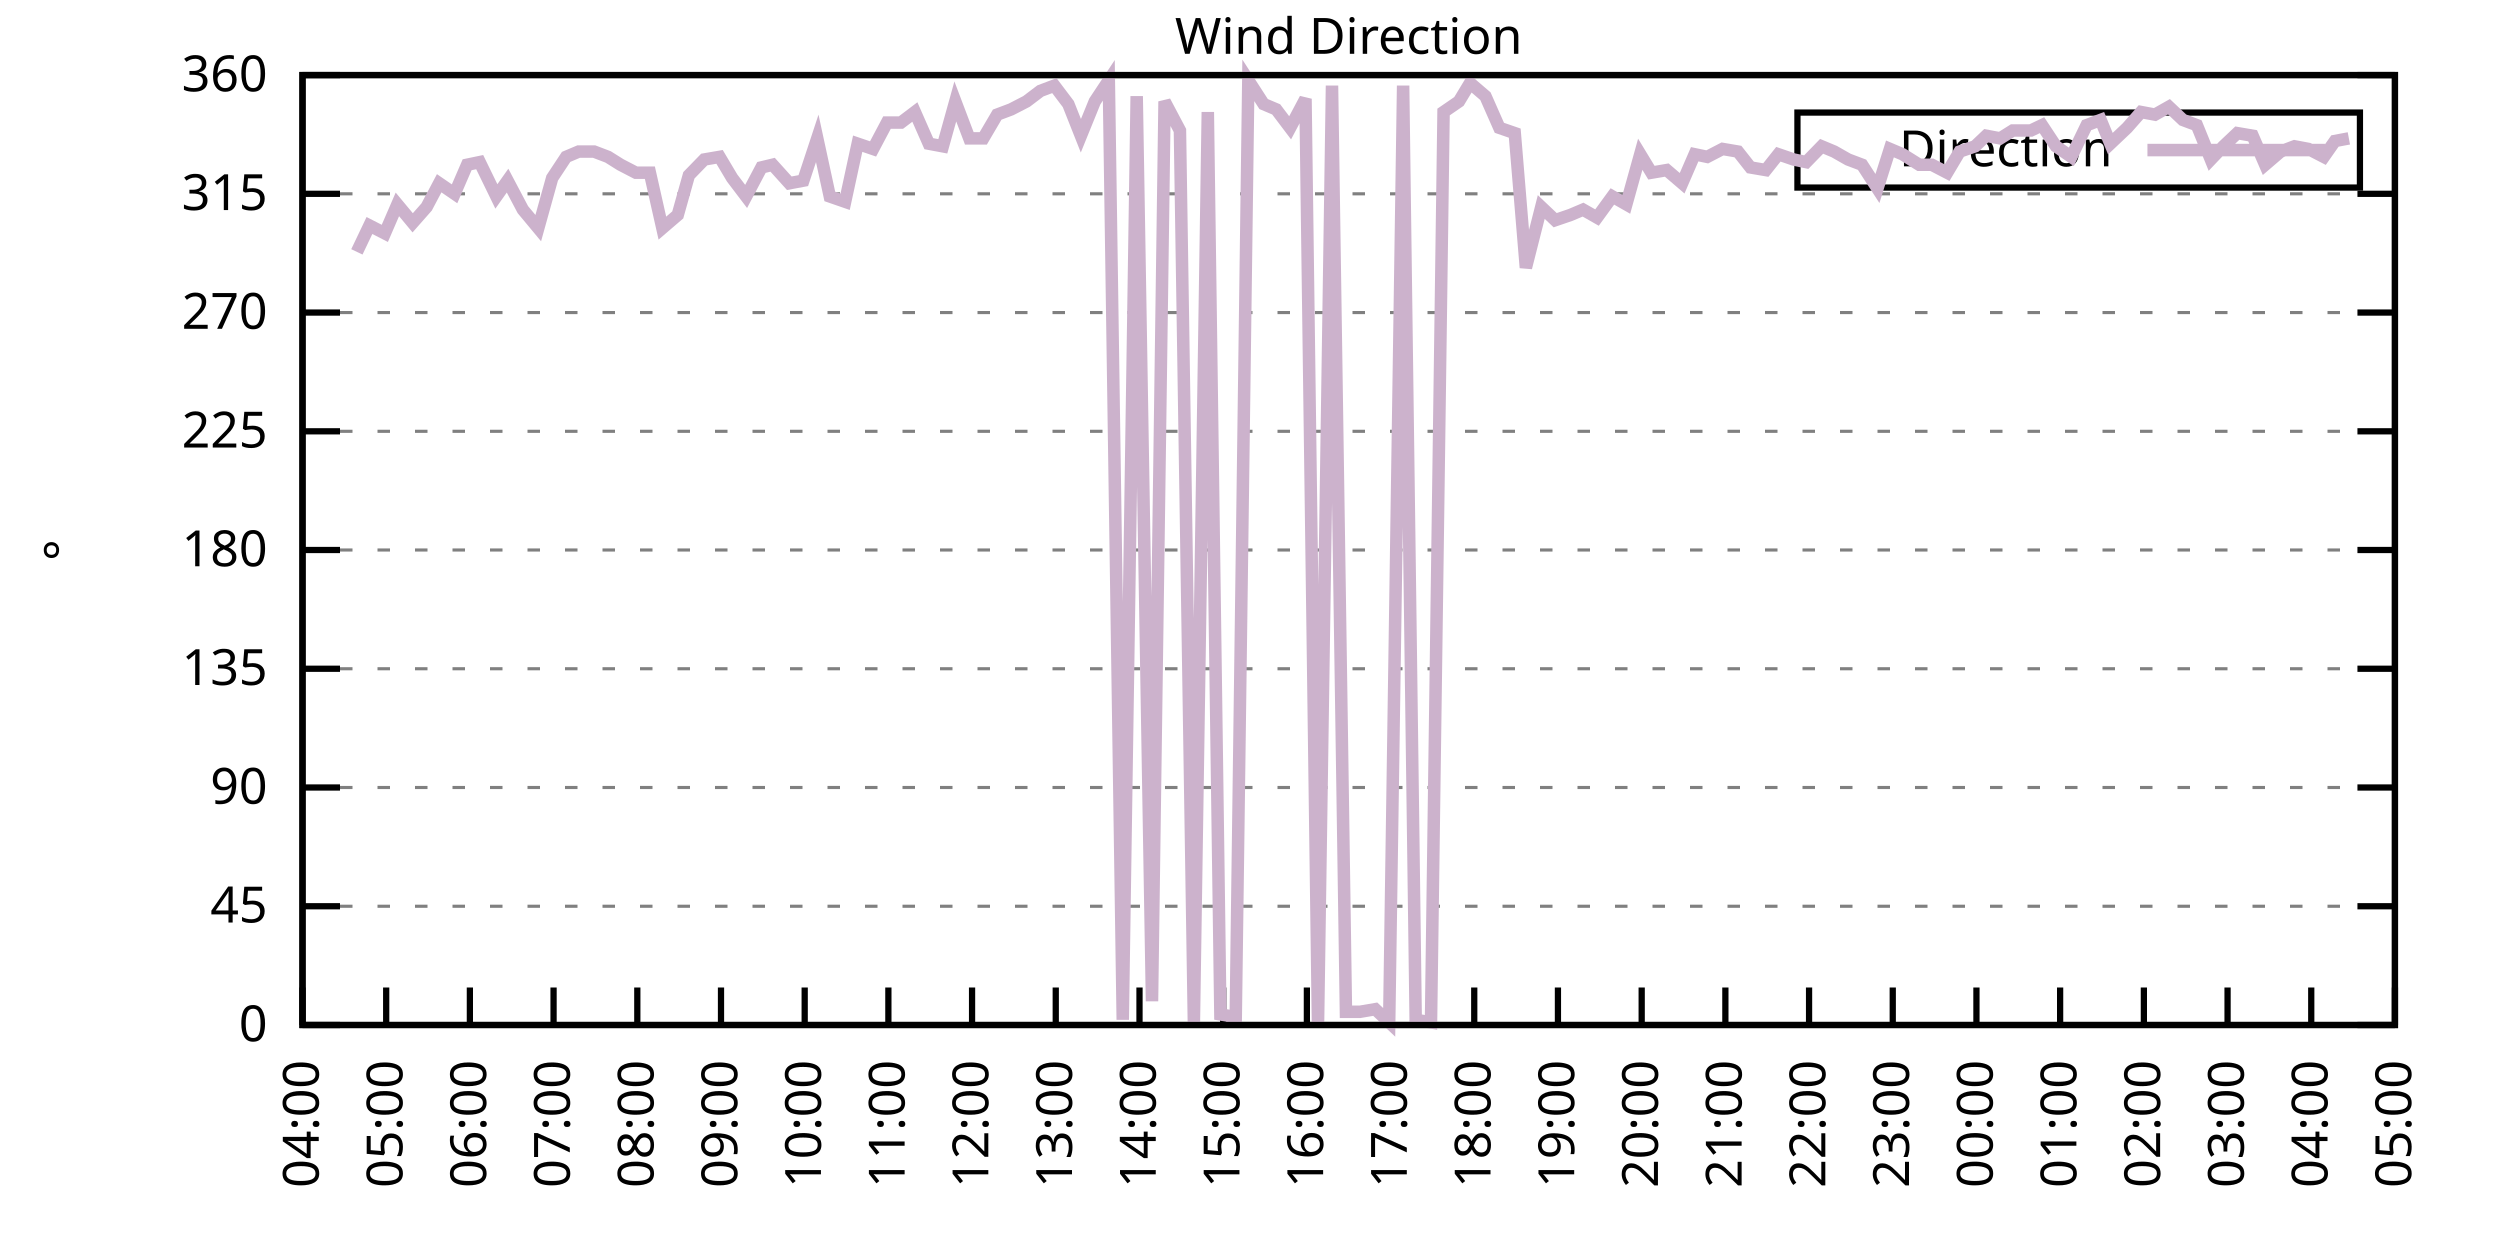
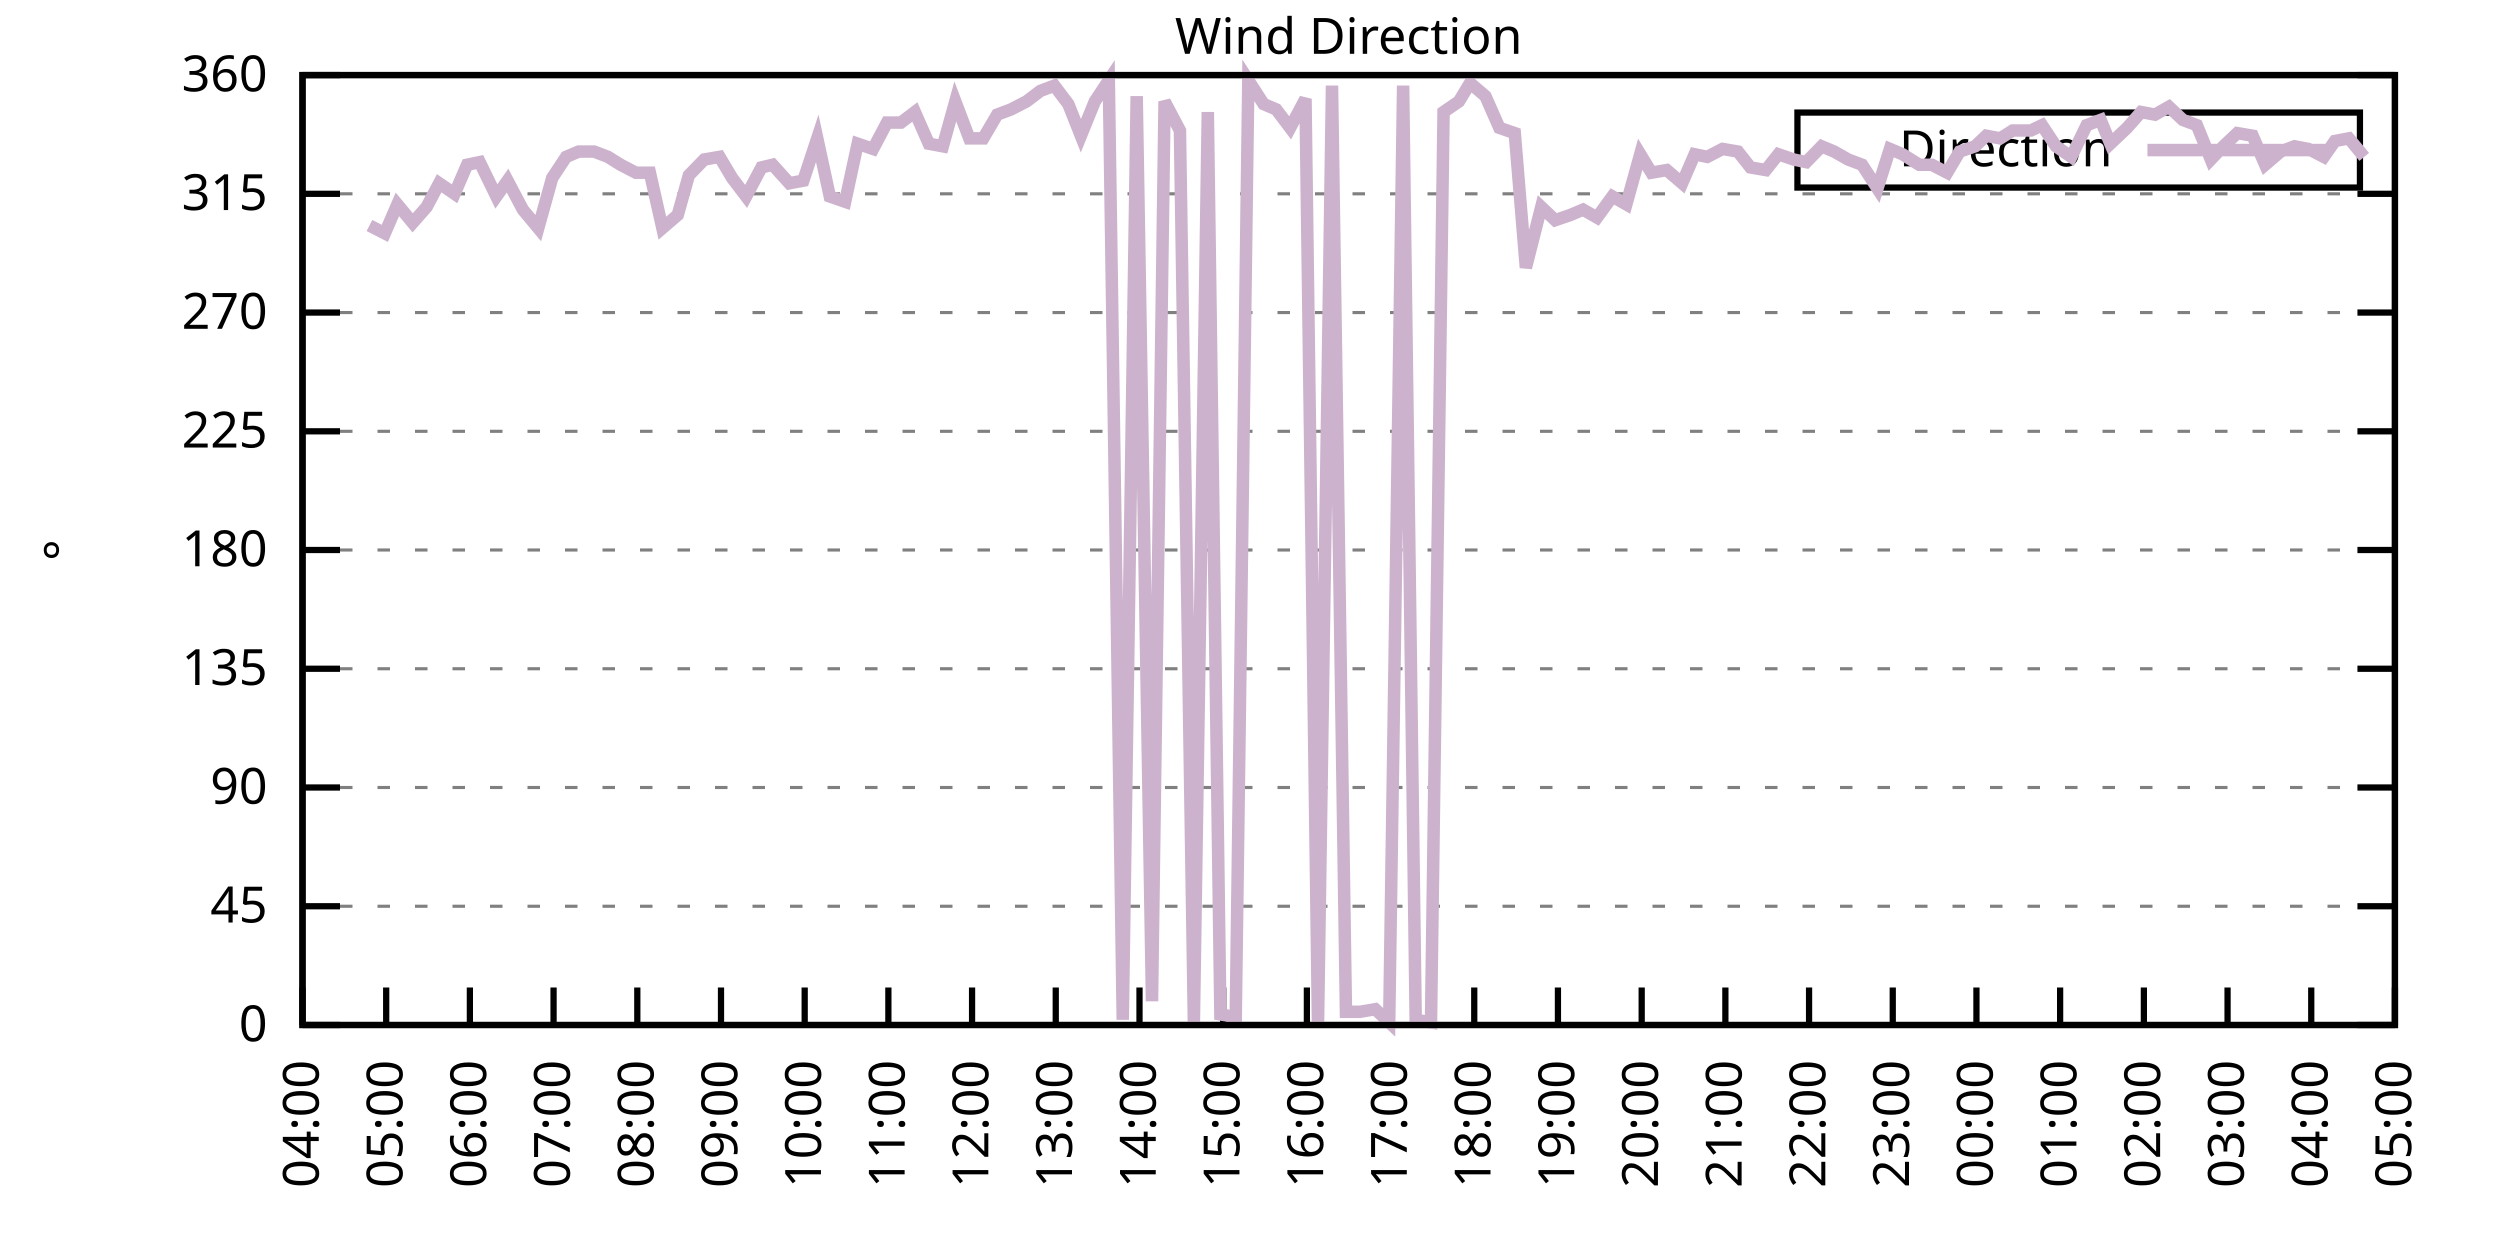
<svg xmlns="http://www.w3.org/2000/svg" xmlns:xlink="http://www.w3.org/1999/xlink" width="400" height="200" viewBox="0 0 400 200">
  <g id="gnuplot_canvas">
    <rect x="0" y="0" width="400" height="200" fill="none" />
    <defs>
      <circle id="gpDot" r="0.5" stroke-width="0.5" stroke="currentColor" />
      <path id="gpPt0" stroke-width="0.333" stroke="currentColor" d="M-1,0 h2 M0,-1 v2" />
      <path id="gpPt1" stroke-width="0.333" stroke="currentColor" d="M-1,-1 L1,1 M1,-1 L-1,1" />
      <path id="gpPt2" stroke-width="0.333" stroke="currentColor" d="M-1,0 L1,0 M0,-1 L0,1 M-1,-1 L1,1 M-1,1 L1,-1" />
      <rect id="gpPt3" stroke-width="0.333" stroke="currentColor" x="-1" y="-1" width="2" height="2" />
      <rect id="gpPt4" stroke-width="0.333" stroke="currentColor" fill="currentColor" x="-1" y="-1" width="2" height="2" />
      <circle id="gpPt5" stroke-width="0.333" stroke="currentColor" cx="0" cy="0" r="1" />
      <use xlink:href="#gpPt5" id="gpPt6" fill="currentColor" stroke="none" />
      <path id="gpPt7" stroke-width="0.333" stroke="currentColor" d="M0,-1.33 L-1.33,0.67 L1.33,0.67 z" />
      <use xlink:href="#gpPt7" id="gpPt8" fill="currentColor" stroke="none" />
      <use xlink:href="#gpPt7" id="gpPt9" stroke="currentColor" transform="rotate(180)" />
      <use xlink:href="#gpPt9" id="gpPt10" fill="currentColor" stroke="none" />
      <use xlink:href="#gpPt3" id="gpPt11" stroke="currentColor" transform="rotate(45)" />
      <use xlink:href="#gpPt11" id="gpPt12" fill="currentColor" stroke="none" />
      <path id="gpPt13" stroke-width="0.333" stroke="currentColor" d="M0,1.330 L1.265,0.411 L0.782,-1.067 L-0.782,-1.076 L-1.265,0.411 z" />
      <use xlink:href="#gpPt13" id="gpPt14" fill="currentColor" stroke="none" />
      <filter id="textbox" filterUnits="objectBoundingBox" x="0" y="0" height="1" width="1">
        <feFlood flood-color="white" flood-opacity="1" result="bgnd" />
        <feComposite in="SourceGraphic" in2="bgnd" operator="atop" />
      </filter>
      <filter id="greybox" filterUnits="objectBoundingBox" x="0" y="0" height="1" width="1">
        <feFlood flood-color="lightgrey" flood-opacity="1" result="grey" />
        <feComposite in="SourceGraphic" in2="grey" operator="atop" />
      </filter>
    </defs>
    <g fill="none" color="white" stroke="currentColor" stroke-width="1.00" stroke-linecap="butt" stroke-linejoin="miter">
</g>
    <g fill="none" color="black" stroke="currentColor" stroke-width="1.00" stroke-linecap="butt" stroke-linejoin="miter">
      <g stroke="none" shape-rendering="crispEdges">
        <polygon fill="rgb(255, 255, 255)" points="48.40,164.00 383.18,164.00 383.18,12.02 48.40,12.02 " />
      </g>
    </g>
    <g fill="none" color="black" stroke="currentColor" stroke-width="1.00" stroke-linecap="butt" stroke-linejoin="miter">
</g>
    <g fill="none" color="black" stroke="black" stroke-width="0.50" stroke-linecap="butt" stroke-linejoin="miter">
</g>
    <g fill="none" color="gray" stroke="currentColor" stroke-width="0.50" stroke-linecap="butt" stroke-linejoin="miter">
      <path stroke="gray" stroke-dasharray="2,4" class="gridline" d="M48.40,164.00 L383.19,164.00  " />
    </g>
    <g fill="none" color="gray" stroke="gray" stroke-width="1.00" stroke-linecap="butt" stroke-linejoin="miter">
</g>
    <g fill="none" color="black" stroke="currentColor" stroke-width="1.00" stroke-linecap="butt" stroke-linejoin="miter">
      <path stroke="black" d="M48.40,164.00 L54.40,164.00 M383.19,164.00 L377.19,164.00  " />
      <g transform="translate(42.80,166.60)" stroke="none" fill="black" font-family="Sans" font-size="8.00" text-anchor="end">
        <text>
          <tspan font-family="Sans"> 0</tspan>
        </text>
      </g>
    </g>
    <g fill="none" color="black" stroke="currentColor" stroke-width="1.00" stroke-linecap="butt" stroke-linejoin="miter">
</g>
    <g fill="none" color="black" stroke="black" stroke-width="0.50" stroke-linecap="butt" stroke-linejoin="miter">
</g>
    <g fill="none" color="gray" stroke="currentColor" stroke-width="0.50" stroke-linecap="butt" stroke-linejoin="miter">
      <path stroke="gray" stroke-dasharray="2,4" class="gridline" d="M48.40,145.00 L383.19,145.00  " />
    </g>
    <g fill="none" color="gray" stroke="gray" stroke-width="1.00" stroke-linecap="butt" stroke-linejoin="miter">
</g>
    <g fill="none" color="black" stroke="currentColor" stroke-width="1.00" stroke-linecap="butt" stroke-linejoin="miter">
      <path stroke="black" d="M48.40,145.00 L54.40,145.00 M383.19,145.00 L377.19,145.00  " />
      <g transform="translate(42.80,147.60)" stroke="none" fill="black" font-family="Sans" font-size="8.00" text-anchor="end">
        <text>
          <tspan font-family="Sans"> 45</tspan>
        </text>
      </g>
    </g>
    <g fill="none" color="black" stroke="currentColor" stroke-width="1.00" stroke-linecap="butt" stroke-linejoin="miter">
</g>
    <g fill="none" color="black" stroke="black" stroke-width="0.50" stroke-linecap="butt" stroke-linejoin="miter">
</g>
    <g fill="none" color="gray" stroke="currentColor" stroke-width="0.50" stroke-linecap="butt" stroke-linejoin="miter">
      <path stroke="gray" stroke-dasharray="2,4" class="gridline" d="M48.40,126.00 L383.19,126.00  " />
    </g>
    <g fill="none" color="gray" stroke="gray" stroke-width="1.00" stroke-linecap="butt" stroke-linejoin="miter">
</g>
    <g fill="none" color="black" stroke="currentColor" stroke-width="1.00" stroke-linecap="butt" stroke-linejoin="miter">
      <path stroke="black" d="M48.40,126.00 L54.40,126.00 M383.19,126.00 L377.19,126.00  " />
      <g transform="translate(42.80,128.60)" stroke="none" fill="black" font-family="Sans" font-size="8.00" text-anchor="end">
        <text>
          <tspan font-family="Sans"> 90</tspan>
        </text>
      </g>
    </g>
    <g fill="none" color="black" stroke="currentColor" stroke-width="1.00" stroke-linecap="butt" stroke-linejoin="miter">
</g>
    <g fill="none" color="black" stroke="black" stroke-width="0.50" stroke-linecap="butt" stroke-linejoin="miter">
</g>
    <g fill="none" color="gray" stroke="currentColor" stroke-width="0.50" stroke-linecap="butt" stroke-linejoin="miter">
      <path stroke="gray" stroke-dasharray="2,4" class="gridline" d="M48.40,107.00 L383.19,107.00  " />
    </g>
    <g fill="none" color="gray" stroke="gray" stroke-width="1.00" stroke-linecap="butt" stroke-linejoin="miter">
</g>
    <g fill="none" color="black" stroke="currentColor" stroke-width="1.00" stroke-linecap="butt" stroke-linejoin="miter">
      <path stroke="black" d="M48.40,107.00 L54.40,107.00 M383.19,107.00 L377.19,107.00  " />
      <g transform="translate(42.80,109.60)" stroke="none" fill="black" font-family="Sans" font-size="8.00" text-anchor="end">
        <text>
          <tspan font-family="Sans"> 135</tspan>
        </text>
      </g>
    </g>
    <g fill="none" color="black" stroke="currentColor" stroke-width="1.00" stroke-linecap="butt" stroke-linejoin="miter">
</g>
    <g fill="none" color="black" stroke="black" stroke-width="0.50" stroke-linecap="butt" stroke-linejoin="miter">
</g>
    <g fill="none" color="gray" stroke="currentColor" stroke-width="0.50" stroke-linecap="butt" stroke-linejoin="miter">
      <path stroke="gray" stroke-dasharray="2,4" class="gridline" d="M48.40,88.00 L383.19,88.00  " />
    </g>
    <g fill="none" color="gray" stroke="gray" stroke-width="1.00" stroke-linecap="butt" stroke-linejoin="miter">
</g>
    <g fill="none" color="black" stroke="currentColor" stroke-width="1.00" stroke-linecap="butt" stroke-linejoin="miter">
      <path stroke="black" d="M48.40,88.00 L54.40,88.00 M383.19,88.00 L377.19,88.00  " />
      <g transform="translate(42.80,90.60)" stroke="none" fill="black" font-family="Sans" font-size="8.00" text-anchor="end">
        <text>
          <tspan font-family="Sans"> 180</tspan>
        </text>
      </g>
    </g>
    <g fill="none" color="black" stroke="currentColor" stroke-width="1.00" stroke-linecap="butt" stroke-linejoin="miter">
</g>
    <g fill="none" color="black" stroke="black" stroke-width="0.50" stroke-linecap="butt" stroke-linejoin="miter">
</g>
    <g fill="none" color="gray" stroke="currentColor" stroke-width="0.50" stroke-linecap="butt" stroke-linejoin="miter">
      <path stroke="gray" stroke-dasharray="2,4" class="gridline" d="M48.40,69.01 L383.19,69.01  " />
    </g>
    <g fill="none" color="gray" stroke="gray" stroke-width="1.00" stroke-linecap="butt" stroke-linejoin="miter">
</g>
    <g fill="none" color="black" stroke="currentColor" stroke-width="1.00" stroke-linecap="butt" stroke-linejoin="miter">
      <path stroke="black" d="M48.40,69.01 L54.40,69.01 M383.19,69.01 L377.19,69.01  " />
      <g transform="translate(42.80,71.61)" stroke="none" fill="black" font-family="Sans" font-size="8.00" text-anchor="end">
        <text>
          <tspan font-family="Sans"> 225</tspan>
        </text>
      </g>
    </g>
    <g fill="none" color="black" stroke="currentColor" stroke-width="1.00" stroke-linecap="butt" stroke-linejoin="miter">
</g>
    <g fill="none" color="black" stroke="black" stroke-width="0.50" stroke-linecap="butt" stroke-linejoin="miter">
</g>
    <g fill="none" color="gray" stroke="currentColor" stroke-width="0.50" stroke-linecap="butt" stroke-linejoin="miter">
      <path stroke="gray" stroke-dasharray="2,4" class="gridline" d="M48.40,50.01 L383.19,50.01  " />
    </g>
    <g fill="none" color="gray" stroke="gray" stroke-width="1.00" stroke-linecap="butt" stroke-linejoin="miter">
</g>
    <g fill="none" color="black" stroke="currentColor" stroke-width="1.00" stroke-linecap="butt" stroke-linejoin="miter">
      <path stroke="black" d="M48.40,50.01 L54.40,50.01 M383.19,50.01 L377.19,50.01  " />
      <g transform="translate(42.80,52.61)" stroke="none" fill="black" font-family="Sans" font-size="8.00" text-anchor="end">
        <text>
          <tspan font-family="Sans"> 270</tspan>
        </text>
      </g>
    </g>
    <g fill="none" color="black" stroke="currentColor" stroke-width="1.00" stroke-linecap="butt" stroke-linejoin="miter">
</g>
    <g fill="none" color="black" stroke="black" stroke-width="0.50" stroke-linecap="butt" stroke-linejoin="miter">
</g>
    <g fill="none" color="gray" stroke="currentColor" stroke-width="0.50" stroke-linecap="butt" stroke-linejoin="miter">
      <path stroke="gray" stroke-dasharray="2,4" class="gridline" d="M48.40,31.01 L383.19,31.01  " />
    </g>
    <g fill="none" color="gray" stroke="gray" stroke-width="1.00" stroke-linecap="butt" stroke-linejoin="miter">
</g>
    <g fill="none" color="black" stroke="currentColor" stroke-width="1.00" stroke-linecap="butt" stroke-linejoin="miter">
      <path stroke="black" d="M48.40,31.01 L54.40,31.01 M383.19,31.01 L377.19,31.01  " />
      <g transform="translate(42.80,33.61)" stroke="none" fill="black" font-family="Sans" font-size="8.00" text-anchor="end">
        <text>
          <tspan font-family="Sans"> 315</tspan>
        </text>
      </g>
    </g>
    <g fill="none" color="black" stroke="currentColor" stroke-width="1.00" stroke-linecap="butt" stroke-linejoin="miter">
</g>
    <g fill="none" color="black" stroke="black" stroke-width="0.50" stroke-linecap="butt" stroke-linejoin="miter">
</g>
    <g fill="none" color="gray" stroke="currentColor" stroke-width="0.50" stroke-linecap="butt" stroke-linejoin="miter">
      <path stroke="gray" stroke-dasharray="2,4" class="gridline" d="M48.40,12.01 L383.19,12.01  " />
    </g>
    <g fill="none" color="gray" stroke="gray" stroke-width="1.00" stroke-linecap="butt" stroke-linejoin="miter">
</g>
    <g fill="none" color="black" stroke="currentColor" stroke-width="1.00" stroke-linecap="butt" stroke-linejoin="miter">
      <path stroke="black" d="M48.40,12.01 L54.40,12.01 M383.19,12.01 L377.19,12.01  " />
      <g transform="translate(42.80,14.61)" stroke="none" fill="black" font-family="Sans" font-size="8.00" text-anchor="end">
        <text>
          <tspan font-family="Sans"> 360</tspan>
        </text>
      </g>
    </g>
    <g fill="none" color="black" stroke="currentColor" stroke-width="1.00" stroke-linecap="butt" stroke-linejoin="miter">
      <path stroke="black" d="M48.40,164.00 L48.40,158.00  " />
      <g transform="translate(51.00,169.60) rotate(270.00)" stroke="none" fill="black" font-family="Sans" font-size="8.00" text-anchor="end">
        <text>
          <tspan font-family="Sans">04:00</tspan>
        </text>
      </g>
    </g>
    <g fill="none" color="black" stroke="currentColor" stroke-width="1.00" stroke-linecap="butt" stroke-linejoin="miter">
      <path stroke="black" d="M61.79,164.00 L61.79,158.00  " />
      <g transform="translate(64.39,169.60) rotate(270.00)" stroke="none" fill="black" font-family="Sans" font-size="8.00" text-anchor="end">
        <text>
          <tspan font-family="Sans">05:00</tspan>
        </text>
      </g>
    </g>
    <g fill="none" color="black" stroke="currentColor" stroke-width="1.00" stroke-linecap="butt" stroke-linejoin="miter">
      <path stroke="black" d="M75.18,164.00 L75.18,158.00  " />
      <g transform="translate(77.78,169.60) rotate(270.00)" stroke="none" fill="black" font-family="Sans" font-size="8.00" text-anchor="end">
        <text>
          <tspan font-family="Sans">06:00</tspan>
        </text>
      </g>
    </g>
    <g fill="none" color="black" stroke="currentColor" stroke-width="1.00" stroke-linecap="butt" stroke-linejoin="miter">
      <path stroke="black" d="M88.57,164.00 L88.57,158.00  " />
      <g transform="translate(91.17,169.60) rotate(270.00)" stroke="none" fill="black" font-family="Sans" font-size="8.00" text-anchor="end">
        <text>
          <tspan font-family="Sans">07:00</tspan>
        </text>
      </g>
    </g>
    <g fill="none" color="black" stroke="currentColor" stroke-width="1.00" stroke-linecap="butt" stroke-linejoin="miter">
      <path stroke="black" d="M101.97,164.00 L101.97,158.00  " />
      <g transform="translate(104.57,169.60) rotate(270.00)" stroke="none" fill="black" font-family="Sans" font-size="8.00" text-anchor="end">
        <text>
          <tspan font-family="Sans">08:00</tspan>
        </text>
      </g>
    </g>
    <g fill="none" color="black" stroke="currentColor" stroke-width="1.00" stroke-linecap="butt" stroke-linejoin="miter">
      <path stroke="black" d="M115.36,164.00 L115.36,158.00  " />
      <g transform="translate(117.96,169.60) rotate(270.00)" stroke="none" fill="black" font-family="Sans" font-size="8.00" text-anchor="end">
        <text>
          <tspan font-family="Sans">09:00</tspan>
        </text>
      </g>
    </g>
    <g fill="none" color="black" stroke="currentColor" stroke-width="1.00" stroke-linecap="butt" stroke-linejoin="miter">
      <path stroke="black" d="M128.75,164.00 L128.75,158.00  " />
      <g transform="translate(131.35,169.60) rotate(270.00)" stroke="none" fill="black" font-family="Sans" font-size="8.00" text-anchor="end">
        <text>
          <tspan font-family="Sans">10:00</tspan>
        </text>
      </g>
    </g>
    <g fill="none" color="black" stroke="currentColor" stroke-width="1.00" stroke-linecap="butt" stroke-linejoin="miter">
      <path stroke="black" d="M142.14,164.00 L142.14,158.00  " />
      <g transform="translate(144.74,169.60) rotate(270.00)" stroke="none" fill="black" font-family="Sans" font-size="8.00" text-anchor="end">
        <text>
          <tspan font-family="Sans">11:00</tspan>
        </text>
      </g>
    </g>
    <g fill="none" color="black" stroke="currentColor" stroke-width="1.00" stroke-linecap="butt" stroke-linejoin="miter">
      <path stroke="black" d="M155.53,164.00 L155.53,158.00  " />
      <g transform="translate(158.13,169.60) rotate(270.00)" stroke="none" fill="black" font-family="Sans" font-size="8.00" text-anchor="end">
        <text>
          <tspan font-family="Sans">12:00</tspan>
        </text>
      </g>
    </g>
    <g fill="none" color="black" stroke="currentColor" stroke-width="1.00" stroke-linecap="butt" stroke-linejoin="miter">
      <path stroke="black" d="M168.92,164.00 L168.92,158.00  " />
      <g transform="translate(171.52,169.60) rotate(270.00)" stroke="none" fill="black" font-family="Sans" font-size="8.00" text-anchor="end">
        <text>
          <tspan font-family="Sans">13:00</tspan>
        </text>
      </g>
    </g>
    <g fill="none" color="black" stroke="currentColor" stroke-width="1.00" stroke-linecap="butt" stroke-linejoin="miter">
      <path stroke="black" d="M182.32,164.00 L182.32,158.00  " />
      <g transform="translate(184.92,169.60) rotate(270.00)" stroke="none" fill="black" font-family="Sans" font-size="8.00" text-anchor="end">
        <text>
          <tspan font-family="Sans">14:00</tspan>
        </text>
      </g>
    </g>
    <g fill="none" color="black" stroke="currentColor" stroke-width="1.00" stroke-linecap="butt" stroke-linejoin="miter">
      <path stroke="black" d="M195.71,164.00 L195.71,158.00  " />
      <g transform="translate(198.31,169.60) rotate(270.00)" stroke="none" fill="black" font-family="Sans" font-size="8.00" text-anchor="end">
        <text>
          <tspan font-family="Sans">15:00</tspan>
        </text>
      </g>
    </g>
    <g fill="none" color="black" stroke="currentColor" stroke-width="1.00" stroke-linecap="butt" stroke-linejoin="miter">
      <path stroke="black" d="M209.10,164.00 L209.10,158.00  " />
      <g transform="translate(211.70,169.60) rotate(270.00)" stroke="none" fill="black" font-family="Sans" font-size="8.00" text-anchor="end">
        <text>
          <tspan font-family="Sans">16:00</tspan>
        </text>
      </g>
    </g>
    <g fill="none" color="black" stroke="currentColor" stroke-width="1.00" stroke-linecap="butt" stroke-linejoin="miter">
      <path stroke="black" d="M222.49,164.00 L222.49,158.00  " />
      <g transform="translate(225.09,169.60) rotate(270.00)" stroke="none" fill="black" font-family="Sans" font-size="8.00" text-anchor="end">
        <text>
          <tspan font-family="Sans">17:00</tspan>
        </text>
      </g>
    </g>
    <g fill="none" color="black" stroke="currentColor" stroke-width="1.00" stroke-linecap="butt" stroke-linejoin="miter">
      <path stroke="black" d="M235.88,164.00 L235.88,158.00  " />
      <g transform="translate(238.48,169.60) rotate(270.00)" stroke="none" fill="black" font-family="Sans" font-size="8.00" text-anchor="end">
        <text>
          <tspan font-family="Sans">18:00</tspan>
        </text>
      </g>
    </g>
    <g fill="none" color="black" stroke="currentColor" stroke-width="1.00" stroke-linecap="butt" stroke-linejoin="miter">
      <path stroke="black" d="M249.27,164.00 L249.27,158.00  " />
      <g transform="translate(251.87,169.60) rotate(270.00)" stroke="none" fill="black" font-family="Sans" font-size="8.00" text-anchor="end">
        <text>
          <tspan font-family="Sans">19:00</tspan>
        </text>
      </g>
    </g>
    <g fill="none" color="black" stroke="currentColor" stroke-width="1.00" stroke-linecap="butt" stroke-linejoin="miter">
      <path stroke="black" d="M262.67,164.00 L262.67,158.00  " />
      <g transform="translate(265.27,169.60) rotate(270.00)" stroke="none" fill="black" font-family="Sans" font-size="8.00" text-anchor="end">
        <text>
          <tspan font-family="Sans">20:00</tspan>
        </text>
      </g>
    </g>
    <g fill="none" color="black" stroke="currentColor" stroke-width="1.00" stroke-linecap="butt" stroke-linejoin="miter">
      <path stroke="black" d="M276.06,164.00 L276.06,158.00  " />
      <g transform="translate(278.66,169.60) rotate(270.00)" stroke="none" fill="black" font-family="Sans" font-size="8.00" text-anchor="end">
        <text>
          <tspan font-family="Sans">21:00</tspan>
        </text>
      </g>
    </g>
    <g fill="none" color="black" stroke="currentColor" stroke-width="1.00" stroke-linecap="butt" stroke-linejoin="miter">
      <path stroke="black" d="M289.45,164.00 L289.45,158.00  " />
      <g transform="translate(292.05,169.60) rotate(270.00)" stroke="none" fill="black" font-family="Sans" font-size="8.00" text-anchor="end">
        <text>
          <tspan font-family="Sans">22:00</tspan>
        </text>
      </g>
    </g>
    <g fill="none" color="black" stroke="currentColor" stroke-width="1.00" stroke-linecap="butt" stroke-linejoin="miter">
      <path stroke="black" d="M302.84,164.00 L302.84,158.00  " />
      <g transform="translate(305.44,169.60) rotate(270.00)" stroke="none" fill="black" font-family="Sans" font-size="8.00" text-anchor="end">
        <text>
          <tspan font-family="Sans">23:00</tspan>
        </text>
      </g>
    </g>
    <g fill="none" color="black" stroke="currentColor" stroke-width="1.00" stroke-linecap="butt" stroke-linejoin="miter">
      <path stroke="black" d="M316.23,164.00 L316.23,158.00  " />
      <g transform="translate(318.83,169.60) rotate(270.00)" stroke="none" fill="black" font-family="Sans" font-size="8.00" text-anchor="end">
        <text>
          <tspan font-family="Sans">00:00</tspan>
        </text>
      </g>
    </g>
    <g fill="none" color="black" stroke="currentColor" stroke-width="1.00" stroke-linecap="butt" stroke-linejoin="miter">
      <path stroke="black" d="M329.62,164.00 L329.62,158.00  " />
      <g transform="translate(332.22,169.60) rotate(270.00)" stroke="none" fill="black" font-family="Sans" font-size="8.00" text-anchor="end">
        <text>
          <tspan font-family="Sans">01:00</tspan>
        </text>
      </g>
    </g>
    <g fill="none" color="black" stroke="currentColor" stroke-width="1.00" stroke-linecap="butt" stroke-linejoin="miter">
      <path stroke="black" d="M343.02,164.00 L343.02,158.00  " />
      <g transform="translate(345.62,169.60) rotate(270.00)" stroke="none" fill="black" font-family="Sans" font-size="8.00" text-anchor="end">
        <text>
          <tspan font-family="Sans">02:00</tspan>
        </text>
      </g>
    </g>
    <g fill="none" color="black" stroke="currentColor" stroke-width="1.00" stroke-linecap="butt" stroke-linejoin="miter">
      <path stroke="black" d="M356.41,164.00 L356.41,158.00  " />
      <g transform="translate(359.01,169.60) rotate(270.00)" stroke="none" fill="black" font-family="Sans" font-size="8.00" text-anchor="end">
        <text>
          <tspan font-family="Sans">03:00</tspan>
        </text>
      </g>
    </g>
    <g fill="none" color="black" stroke="currentColor" stroke-width="1.00" stroke-linecap="butt" stroke-linejoin="miter">
      <path stroke="black" d="M369.80,164.00 L369.80,158.00  " />
      <g transform="translate(372.40,169.60) rotate(270.00)" stroke="none" fill="black" font-family="Sans" font-size="8.00" text-anchor="end">
        <text>
          <tspan font-family="Sans">04:00</tspan>
        </text>
      </g>
    </g>
    <g fill="none" color="black" stroke="currentColor" stroke-width="1.00" stroke-linecap="butt" stroke-linejoin="miter">
      <path stroke="black" d="M383.19,164.00 L383.19,158.00  " />
      <g transform="translate(385.79,169.60) rotate(270.00)" stroke="none" fill="black" font-family="Sans" font-size="8.00" text-anchor="end">
        <text>
          <tspan font-family="Sans">05:00</tspan>
        </text>
      </g>
    </g>
    <g fill="none" color="black" stroke="currentColor" stroke-width="1.00" stroke-linecap="butt" stroke-linejoin="miter">
</g>
    <g fill="none" color="black" stroke="currentColor" stroke-width="1.00" stroke-linecap="butt" stroke-linejoin="miter">
      <path stroke="black" d="M48.40,12.01 L48.40,164.00 L383.19,164.00 L383.19,12.01 L48.40,12.01 Z  " />
    </g>
    <g fill="none" color="black" stroke="currentColor" stroke-width="1.00" stroke-linecap="butt" stroke-linejoin="miter">
</g>
    <g fill="none" color="black" stroke="currentColor" stroke-width="1.00" stroke-linecap="butt" stroke-linejoin="miter">
      <path stroke="black" d="M287.59,30.01 L287.59,18.01 L377.59,18.01 L377.59,30.01 L287.59,30.01 Z  " />
    </g>
    <g id="Wind_direction_plot_1">
      <g fill="none" color="white" stroke="black" stroke-width="2.00" stroke-linecap="butt" stroke-linejoin="miter">
</g>
      <g fill="none" color="black" stroke="currentColor" stroke-width="2.00" stroke-linecap="butt" stroke-linejoin="miter">
        <g transform="translate(337.99,26.61)" stroke="none" fill="black" font-family="Sans" font-size="8.00" text-anchor="end">
          <text>
            <tspan font-family="Sans">Direction</tspan>
          </text>
        </g>
      </g>
      <g fill="none" color="black" stroke="currentColor" stroke-width="2.00" stroke-linecap="butt" stroke-linejoin="miter">
-         <path stroke="rgb(204, 178, 204)" d="M343.59,24.01 L371.99,24.01 M57.10,40.30 L59.11,36.08 L61.57,37.34 L63.58,32.70 L66.03,35.65 L68.26,33.12   L70.27,29.32 L72.73,31.01 L74.74,26.36 L76.75,25.94 L79.42,31.43 L81.21,28.90 L83.66,33.54 L86.12,36.50   L88.35,28.48 L90.58,25.10 L92.59,24.25 L95.05,24.25 L97.28,25.10 L99.29,26.36 L101.74,27.63 L103.98,27.63   L105.98,36.50 L108.44,34.39 L110.22,28.05 L112.68,25.52 L115.13,25.10 L117.14,28.48 L119.38,31.43 L121.83,26.79   L123.62,26.36 L126.29,29.32 L128.53,28.90 L130.76,22.14 L132.77,31.43 L135.22,32.28 L137.23,22.99 L139.69,23.83   L141.92,19.61 L144.15,19.61 L146.38,17.92 L148.61,22.99 L150.85,23.41 L152.85,16.23 L155.09,22.14 L157.32,22.14   L159.55,18.34 L161.78,17.50 L164.24,16.23 L166.47,14.54 L168.70,13.70 L170.93,16.65 L172.94,21.72 L175.17,16.23   L177.41,12.85 L179.64,163.16 L181.87,15.39 L184.32,160.20 L186.33,16.23 L188.79,20.88 L191.02,163.58 L193.25,17.92   L195.26,162.31 L197.72,162.73 L199.73,12.85 L202.18,16.65 L204.19,17.50 L206.42,20.45 L208.88,15.81 L210.88,164.00   L213.12,13.70 L215.35,161.89 L217.58,161.89 L220.04,161.47 L222.27,163.58 L224.50,13.70 L226.51,163.16 L228.96,163.58   L230.97,17.92 L233.43,16.23 L235.21,13.28 L237.67,15.39 L239.90,20.45 L242.36,21.30 L244.14,42.83 L246.60,33.12   L248.83,35.23 L251.28,34.39 L253.29,33.54 L255.52,34.81 L257.98,31.43 L260.21,32.70 L262.44,24.68 L264.23,27.63   L266.68,27.21 L269.14,29.32 L271.15,24.68 L273.16,25.10 L275.61,23.83 L278.07,24.25 L280.07,26.79 L282.53,27.21   L284.54,24.68 L286.99,25.52 L289.00,25.94 L291.46,23.41 L293.47,24.25 L295.70,25.52 L297.93,26.36 L300.39,30.16   L302.39,23.83 L304.40,24.68 L307.08,26.36 L309.09,26.36 L311.54,27.63 L313.55,24.25 L316.01,23.41 L317.79,21.72   L320.03,22.14 L322.04,20.88 L324.94,20.88 L326.72,20.03 L328.95,23.41 L331.41,25.10 L333.86,20.03 L336.10,19.19   L337.66,22.99 L340.34,20.45 L342.57,17.92 L344.80,18.34 L347.03,17.08 L349.26,19.19 L351.50,20.03 L353.73,25.52   L355.74,23.41 L357.97,21.30 L360.42,21.72 L362.43,26.36 L364.89,24.25 L367.12,23.41 L369.35,23.83 L371.81,25.10   L373.59,22.56 L375.82,22.14  " />
+         <path stroke="rgb(204, 178, 204)" d="M343.59,24.01 L371.99,24.01 M59.11,36.08 L61.57,37.34 L63.58,32.70 L66.03,35.65 L68.26,33.12 L70.27,29.32   L72.73,31.01 L74.74,26.36 L76.75,25.94 L79.42,31.43 L81.21,28.90 L83.66,33.54 L86.12,36.50 L88.35,28.48   L90.58,25.10 L92.59,24.25 L95.05,24.25 L97.28,25.10 L99.29,26.36 L101.74,27.63 L103.98,27.63 L105.98,36.50   L108.44,34.39 L110.22,28.05 L112.68,25.52 L115.13,25.10 L117.14,28.48 L119.38,31.43 L121.83,26.79 L123.62,26.36   L126.29,29.32 L128.53,28.90 L130.76,22.14 L132.77,31.43 L135.22,32.28 L137.23,22.99 L139.69,23.83 L141.92,19.61   L144.15,19.61 L146.38,17.92 L148.61,22.99 L150.85,23.41 L152.85,16.23 L155.09,22.14 L157.32,22.14 L159.55,18.34   L161.78,17.50 L164.24,16.23 L166.47,14.54 L168.70,13.70 L170.93,16.65 L172.94,21.72 L175.17,16.23 L177.41,12.85   L179.64,163.16 L181.87,15.39 L184.32,160.20 L186.33,16.23 L188.79,20.88 L191.02,163.58 L193.25,17.92 L195.26,162.31   L197.72,162.73 L199.73,12.85 L202.18,16.65 L204.19,17.50 L206.42,20.45 L208.88,15.81 L210.88,164.00 L213.12,13.70   L215.35,161.89 L217.58,161.89 L220.04,161.47 L222.27,163.58 L224.50,13.70 L226.51,163.16 L228.96,163.58 L230.97,17.92   L233.43,16.23 L235.21,13.28 L237.67,15.39 L239.90,20.45 L242.36,21.30 L244.14,42.83 L246.60,33.12 L248.83,35.23   L251.28,34.39 L253.29,33.54 L255.52,34.81 L257.98,31.43 L260.21,32.70 L262.44,24.68 L264.23,27.63 L266.68,27.21   L269.14,29.32 L271.15,24.68 L273.16,25.10 L275.61,23.83 L278.07,24.25 L280.07,26.79 L282.53,27.21 L284.54,24.68   L286.99,25.52 L289.00,25.94 L291.46,23.41 L293.47,24.25 L295.70,25.52 L297.93,26.36 L300.39,30.16 L302.39,23.83   L304.40,24.68 L307.08,26.36 L309.09,26.36 L311.54,27.63 L313.55,24.25 L316.01,23.41 L317.79,21.72 L320.03,22.14   L322.04,20.88 L324.94,20.88 L326.72,20.03 L328.95,23.41 L331.41,25.10 L333.86,20.03 L336.10,19.19 L337.66,22.99   L340.34,20.45 L342.57,17.92 L344.80,18.34 L347.03,17.08 L349.26,19.19 L351.50,20.03 L353.73,25.52 L355.74,23.41   L357.97,21.30 L360.42,21.72 L362.43,26.36 L364.89,24.25 L367.12,23.41 L369.35,23.83 L371.81,25.10 L373.59,22.56   L375.82,22.14 L378.28,25.10  " />
      </g>
    </g>
    <g fill="none" color="black" stroke="currentColor" stroke-width="2.00" stroke-linecap="butt" stroke-linejoin="miter">
</g>
    <g fill="none" color="black" stroke="black" stroke-width="1.00" stroke-linecap="butt" stroke-linejoin="miter">
</g>
    <g fill="none" color="black" stroke="currentColor" stroke-width="1.00" stroke-linecap="butt" stroke-linejoin="miter">
      <path stroke="black" d="M48.40,12.01 L48.40,164.00 L383.19,164.00 L383.19,12.01 L48.40,12.01 Z  " />
      <g transform="translate(12.80,88.01) rotate(270.00)" stroke="none" fill="black" font-family="Sans" font-size="8.00" text-anchor="middle">
        <text>
          <tspan font-family="Sans">°</tspan>
        </text>
      </g>
    </g>
    <g fill="none" color="black" stroke="currentColor" stroke-width="1.00" stroke-linecap="butt" stroke-linejoin="miter">
</g>
    <g fill="none" color="black" stroke="currentColor" stroke-width="1.00" stroke-linecap="butt" stroke-linejoin="miter">
      <g transform="translate(215.79,8.61)" stroke="none" fill="black" font-family="Sans" font-size="8.00" text-anchor="middle">
        <text>
          <tspan font-family="Sans">Wind Direction</tspan>
        </text>
      </g>
    </g>
    <g fill="none" color="black" stroke="currentColor" stroke-width="1.00" stroke-linecap="butt" stroke-linejoin="miter">
</g>
  </g>
</svg>
